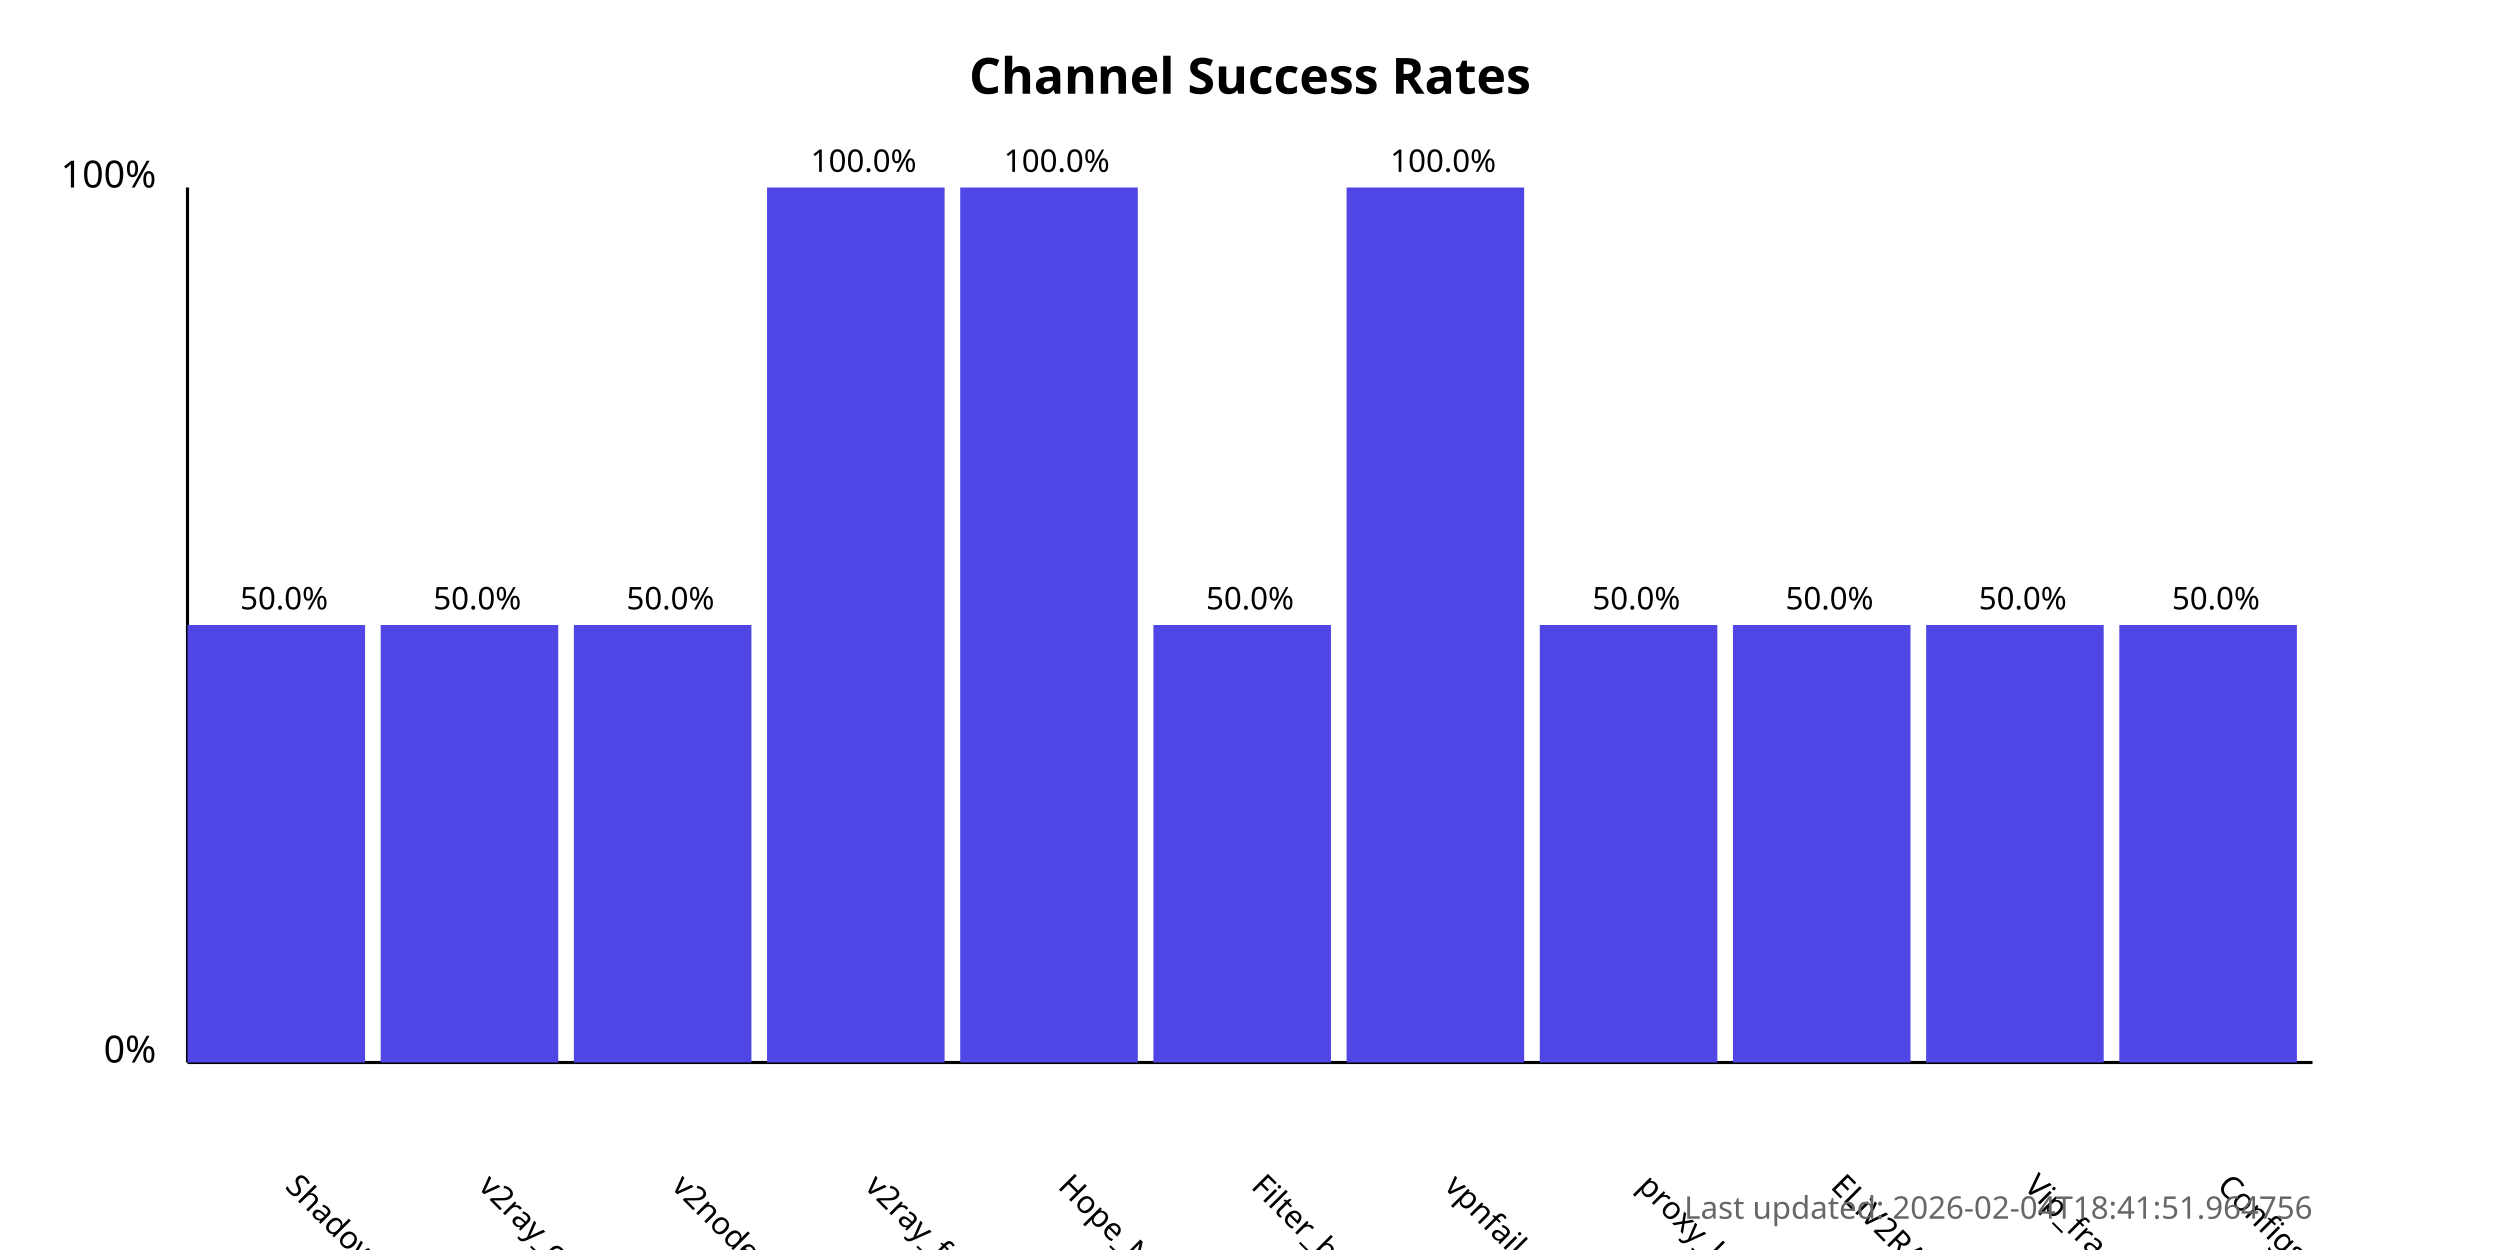
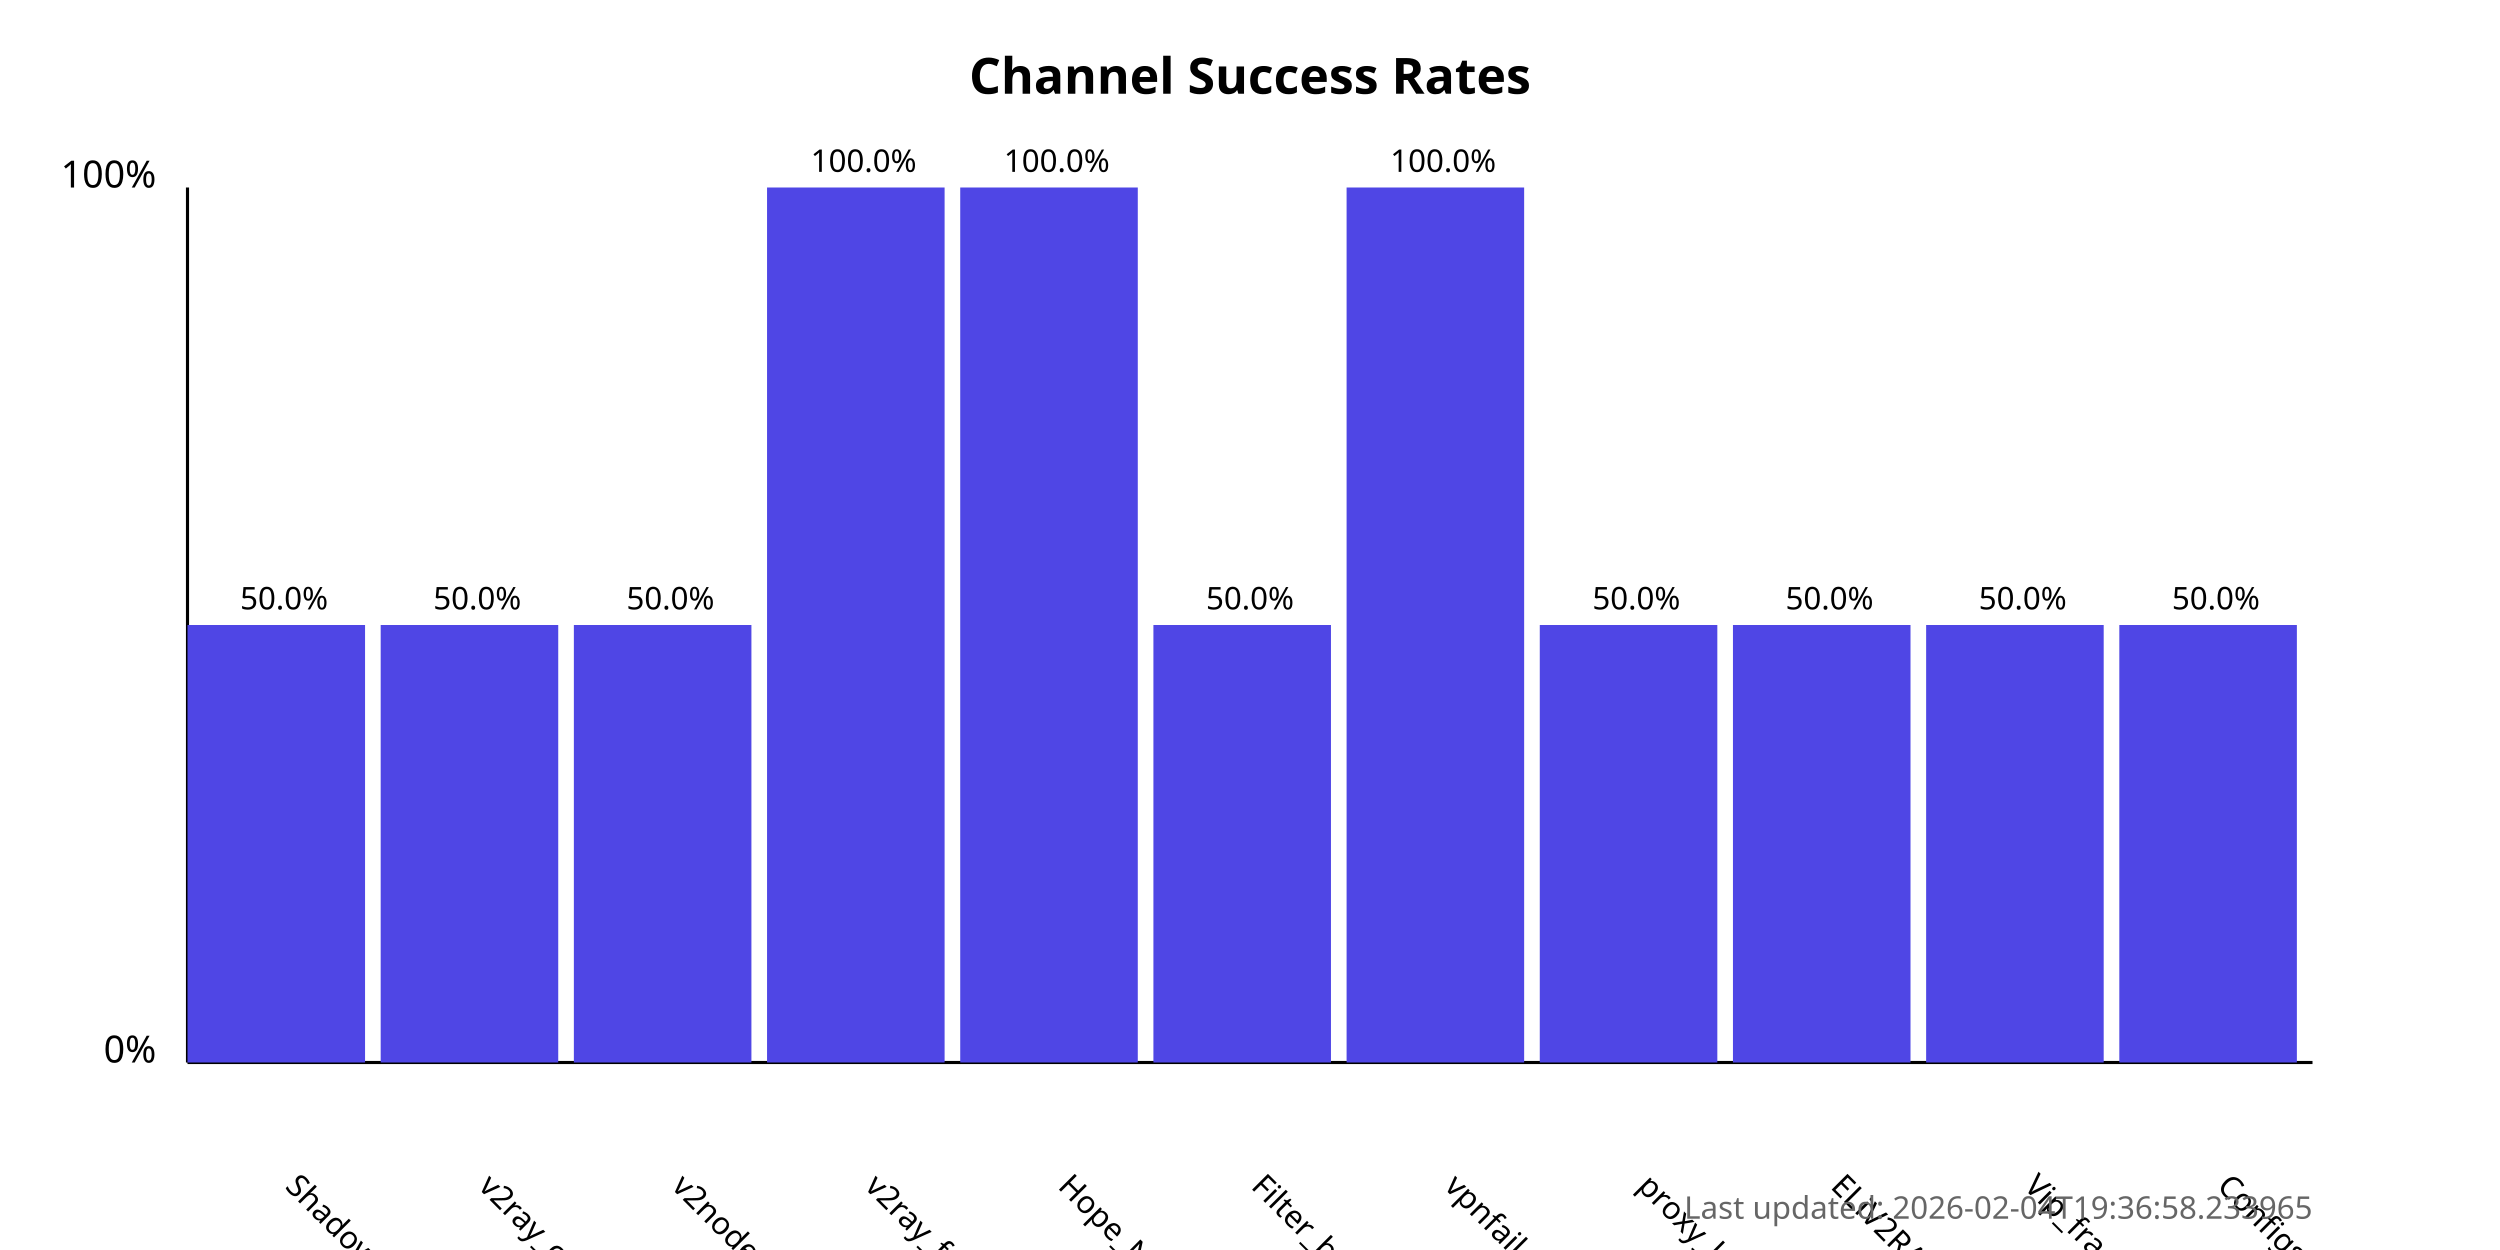
<svg xmlns="http://www.w3.org/2000/svg" width="800" height="400">
  <style>
            .chart-title { font: bold 16px sans-serif; }
            .axis-label { font: 12px sans-serif; }
            .tick-label { font: 10px sans-serif; }
            .bar { fill: #4f46e5; }
            .bar:hover { fill: #6366f1; }
            .timestamp { font: 10px sans-serif; fill: #666; }
        </style>
  <text x="400.0" y="30" text-anchor="middle" class="chart-title">
            Channel Success Rates
        </text>
  <line x1="60" y1="340" x2="60" y2="60" stroke="black" stroke-width="1" />
  <line x1="60" y1="340" x2="740" y2="340" stroke="black" stroke-width="1" />
  <text x="50" y="340" text-anchor="end" class="axis-label">0%</text>
  <text x="50" y="60" text-anchor="end" class="axis-label">100%</text>
  <g>
    <rect x="60" y="200.0" width="56.818" height="140.0" class="bar" />
    <text x="90.909" y="380" transform="rotate(45, 90.90909, 380)" text-anchor="start" class="tick-label">
                ShadowProxy66
            </text>
    <text x="90.909" y="195.0" text-anchor="middle" class="tick-label">
                50.0%
            </text>
  </g>
  <g>
    <rect x="121.818" y="200.0" width="56.818" height="140.0" class="bar" />
    <text x="152.727" y="380" transform="rotate(45, 152.7273, 380)" text-anchor="start" class="tick-label">
                v2ray_configs_pool
            </text>
    <text x="152.727" y="195.0" text-anchor="middle" class="tick-label">
                50.0%
            </text>
  </g>
  <g>
    <rect x="183.636" y="200.0" width="56.818" height="140.0" class="bar" />
    <text x="214.545" y="380" transform="rotate(45, 214.5455, 380)" text-anchor="start" class="tick-label">
                v2nodes
            </text>
    <text x="214.545" y="195.0" text-anchor="middle" class="tick-label">
                50.0%
            </text>
  </g>
  <g>
    <rect x="245.455" y="60.0" width="56.818" height="280.0" class="bar" />
    <text x="276.364" y="380" transform="rotate(45, 276.3636, 380)" text-anchor="start" class="tick-label">
                v2ray_free_conf
            </text>
    <text x="276.364" y="55.0" text-anchor="middle" class="tick-label">
                100.0%
            </text>
  </g>
  <g>
    <rect x="307.273" y="60.0" width="56.818" height="280.0" class="bar" />
    <text x="338.182" y="380" transform="rotate(45, 338.1818, 380)" text-anchor="start" class="tick-label">
                Hope_Net
            </text>
    <text x="338.182" y="55.0" text-anchor="middle" class="tick-label">
                100.0%
            </text>
  </g>
  <g>
    <rect x="369.091" y="200.0" width="56.818" height="140.0" class="bar" />
    <text x="400.0" y="380" transform="rotate(45, 400.0, 380)" text-anchor="start" class="tick-label">
                Filter_breaker
            </text>
    <text x="400.0" y="195.0" text-anchor="middle" class="tick-label">
                50.0%
            </text>
  </g>
  <g>
    <rect x="430.909" y="60.0" width="56.818" height="280.0" class="bar" />
    <text x="461.818" y="380" transform="rotate(45, 461.8182, 380)" text-anchor="start" class="tick-label">
                vpnfail_vless
            </text>
    <text x="461.818" y="55.0" text-anchor="middle" class="tick-label">
                100.0%
            </text>
  </g>
  <g>
    <rect x="492.727" y="200.0" width="56.818" height="140.0" class="bar" />
    <text x="523.636" y="380" transform="rotate(45, 523.6364, 380)" text-anchor="start" class="tick-label">
                proxy_kafee
            </text>
    <text x="523.636" y="195.0" text-anchor="middle" class="tick-label">
                50.0%
            </text>
  </g>
  <g>
    <rect x="554.545" y="200.0" width="56.818" height="140.0" class="bar" />
    <text x="585.455" y="380" transform="rotate(45, 585.4545, 380)" text-anchor="start" class="tick-label">
                ELiV2RAY
            </text>
    <text x="585.455" y="195.0" text-anchor="middle" class="tick-label">
                50.0%
            </text>
  </g>
  <g>
    <rect x="616.364" y="200.0" width="56.818" height="140.0" class="bar" />
    <text x="647.273" y="380" transform="rotate(45, 647.2727, 380)" text-anchor="start" class="tick-label">
                Vip_fragment_v2ray
            </text>
    <text x="647.273" y="195.0" text-anchor="middle" class="tick-label">
                50.0%
            </text>
  </g>
  <g>
    <rect x="678.182" y="200.0" width="56.818" height="140.0" class="bar" />
    <text x="709.091" y="380" transform="rotate(45, 709.0909, 380)" text-anchor="start" class="tick-label">
                ConfigsHubPlus
            </text>
    <text x="709.091" y="195.0" text-anchor="middle" class="tick-label">
                50.0%
            </text>
  </g>
  <text x="740" y="390" text-anchor="end" class="timestamp">
-             Last updated: 2026-02-04T18:41:51.964756
+             Last updated: 2026-02-04T19:36:58.233965
        </text>
</svg>
